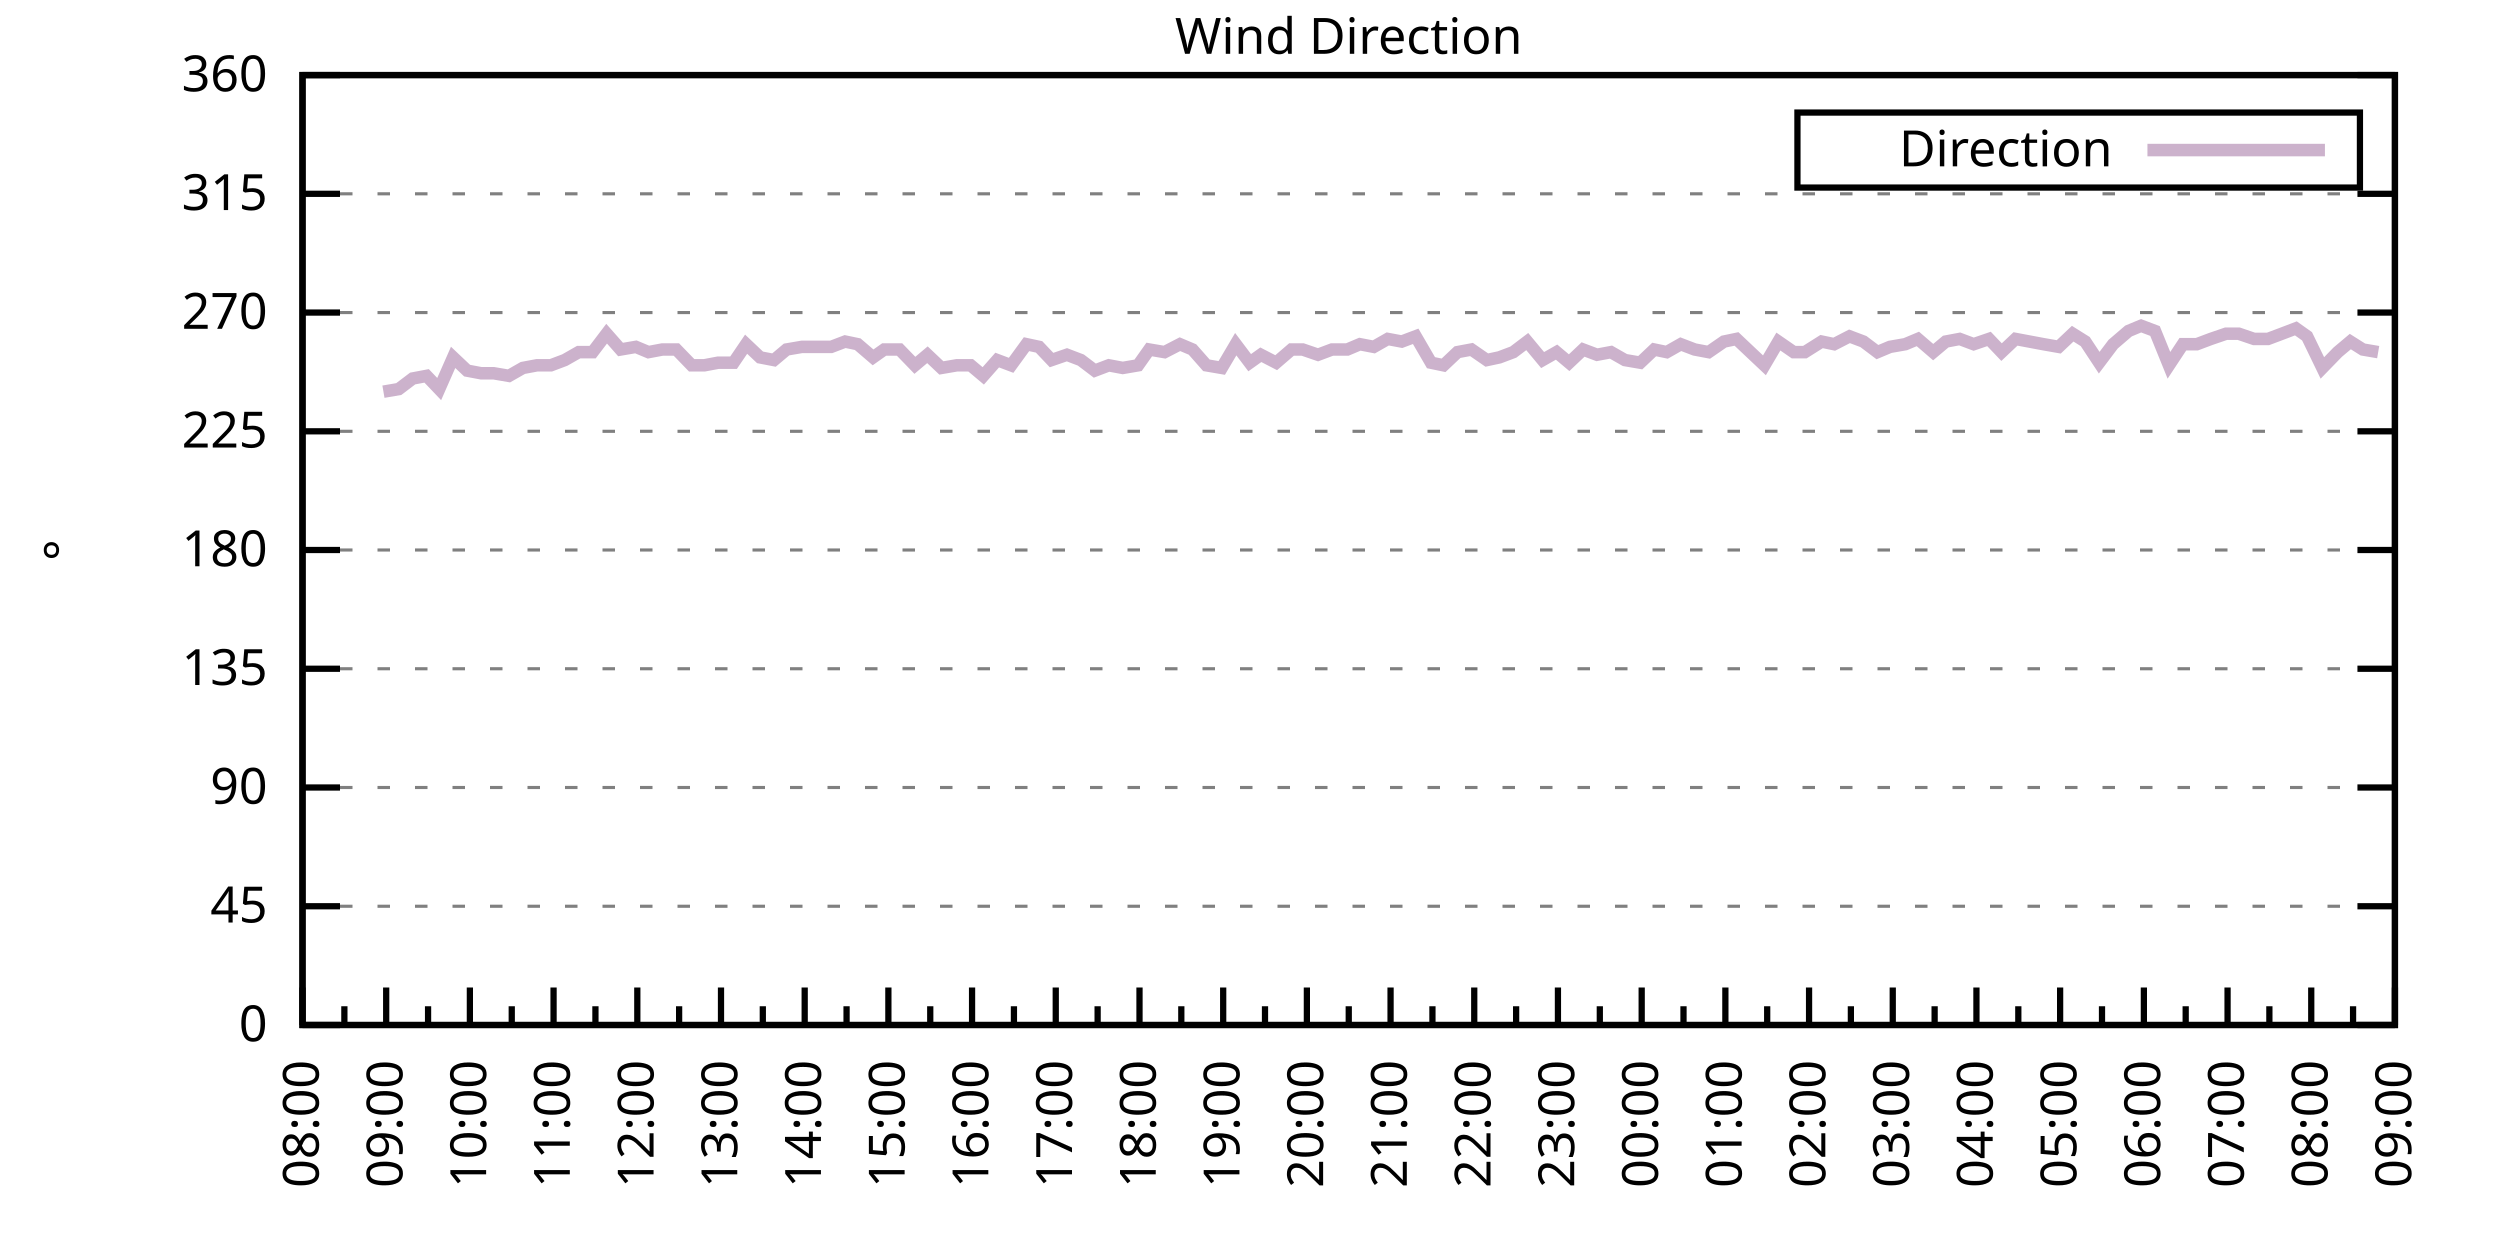
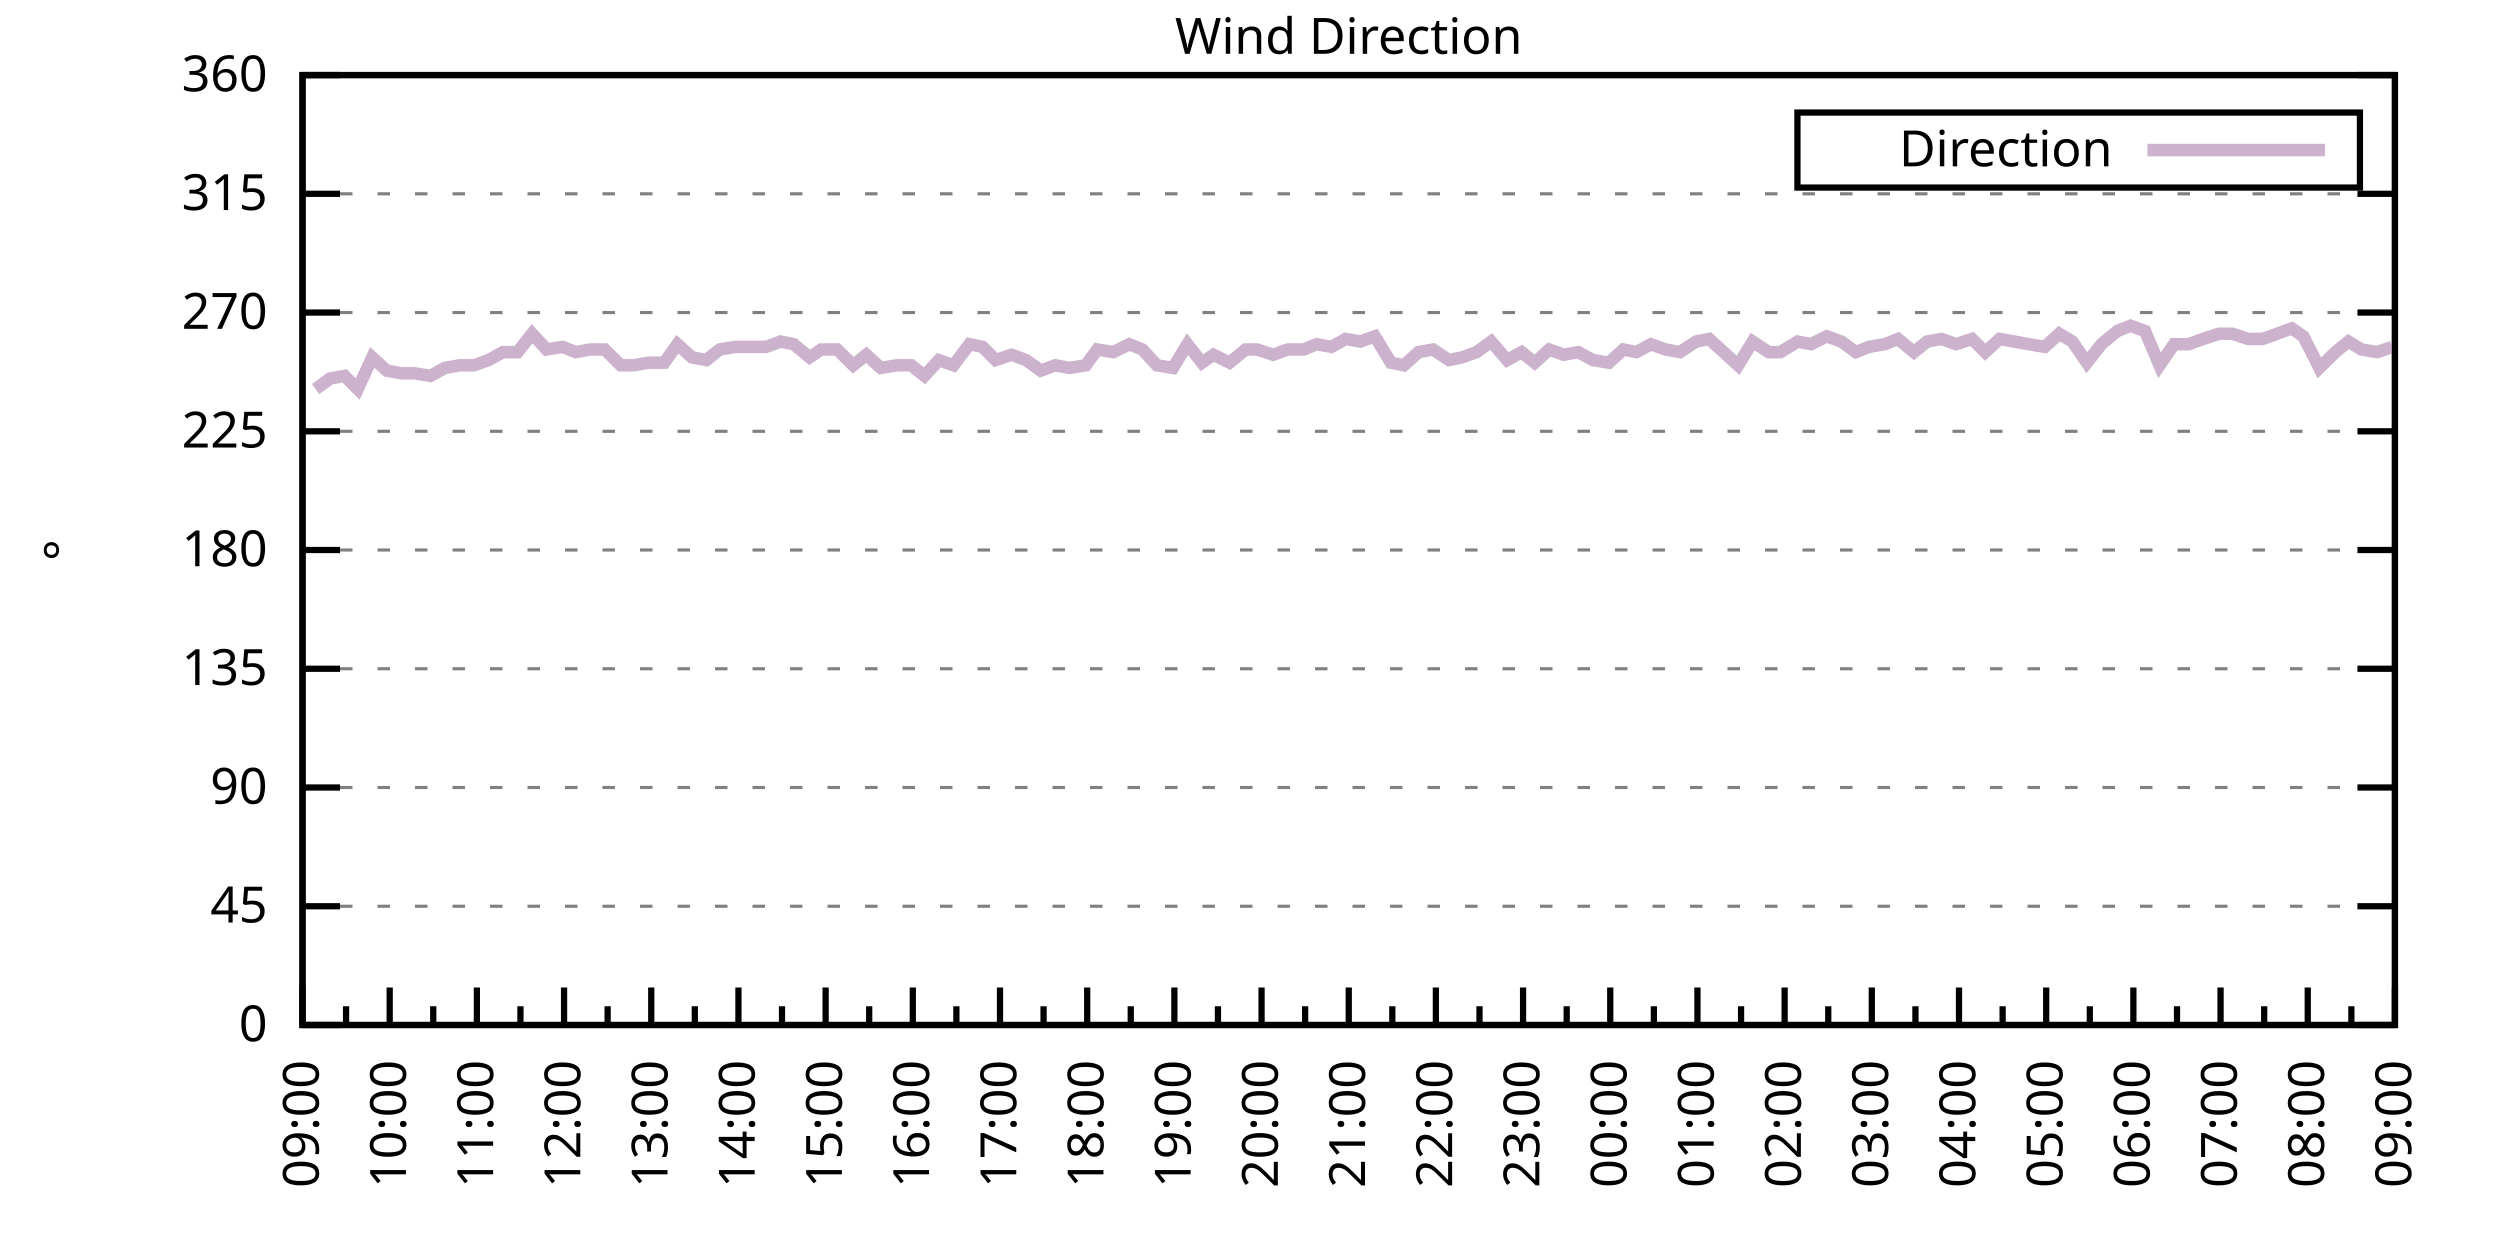
<svg xmlns="http://www.w3.org/2000/svg" xmlns:xlink="http://www.w3.org/1999/xlink" width="400" height="200" viewBox="0 0 400 200">
  <g id="gnuplot_canvas">
    <rect x="0" y="0" width="400" height="200" fill="none" />
    <defs>
      <circle id="gpDot" r="0.5" stroke-width="0.5" stroke="currentColor" />
      <path id="gpPt0" stroke-width="0.333" stroke="currentColor" d="M-1,0 h2 M0,-1 v2" />
      <path id="gpPt1" stroke-width="0.333" stroke="currentColor" d="M-1,-1 L1,1 M1,-1 L-1,1" />
      <path id="gpPt2" stroke-width="0.333" stroke="currentColor" d="M-1,0 L1,0 M0,-1 L0,1 M-1,-1 L1,1 M-1,1 L1,-1" />
      <rect id="gpPt3" stroke-width="0.333" stroke="currentColor" x="-1" y="-1" width="2" height="2" />
      <rect id="gpPt4" stroke-width="0.333" stroke="currentColor" fill="currentColor" x="-1" y="-1" width="2" height="2" />
      <circle id="gpPt5" stroke-width="0.333" stroke="currentColor" cx="0" cy="0" r="1" />
      <use xlink:href="#gpPt5" id="gpPt6" fill="currentColor" stroke="none" />
      <path id="gpPt7" stroke-width="0.333" stroke="currentColor" d="M0,-1.33 L-1.33,0.67 L1.33,0.67 z" />
      <use xlink:href="#gpPt7" id="gpPt8" fill="currentColor" stroke="none" />
      <use xlink:href="#gpPt7" id="gpPt9" stroke="currentColor" transform="rotate(180)" />
      <use xlink:href="#gpPt9" id="gpPt10" fill="currentColor" stroke="none" />
      <use xlink:href="#gpPt3" id="gpPt11" stroke="currentColor" transform="rotate(45)" />
      <use xlink:href="#gpPt11" id="gpPt12" fill="currentColor" stroke="none" />
      <path id="gpPt13" stroke-width="0.333" stroke="currentColor" d="M0,1.330 L1.265,0.411 L0.782,-1.067 L-0.782,-1.076 L-1.265,0.411 z" />
      <use xlink:href="#gpPt13" id="gpPt14" fill="currentColor" stroke="none" />
      <filter id="textbox" filterUnits="objectBoundingBox" x="0" y="0" height="1" width="1">
        <feFlood flood-color="white" flood-opacity="1" result="bgnd" />
        <feComposite in="SourceGraphic" in2="bgnd" operator="atop" />
      </filter>
      <filter id="greybox" filterUnits="objectBoundingBox" x="0" y="0" height="1" width="1">
        <feFlood flood-color="lightgrey" flood-opacity="1" result="grey" />
        <feComposite in="SourceGraphic" in2="grey" operator="atop" />
      </filter>
    </defs>
    <g fill="none" color="white" stroke="currentColor" stroke-width="1.00" stroke-linecap="butt" stroke-linejoin="miter">
</g>
    <g fill="none" color="black" stroke="currentColor" stroke-width="1.00" stroke-linecap="butt" stroke-linejoin="miter">
      <g stroke="none" shape-rendering="crispEdges">
        <polygon fill="rgb(255, 255, 255)" points="48.40,164.00 383.18,164.00 383.18,12.02 48.40,12.02 " />
      </g>
    </g>
    <g fill="none" color="black" stroke="currentColor" stroke-width="1.00" stroke-linecap="butt" stroke-linejoin="miter">
</g>
    <g fill="none" color="black" stroke="black" stroke-width="0.50" stroke-linecap="butt" stroke-linejoin="miter">
</g>
    <g fill="none" color="gray" stroke="currentColor" stroke-width="0.50" stroke-linecap="butt" stroke-linejoin="miter">
      <path stroke="gray" stroke-dasharray="2,4" class="gridline" d="M48.40,164.00 L383.19,164.00  " />
    </g>
    <g fill="none" color="gray" stroke="gray" stroke-width="1.00" stroke-linecap="butt" stroke-linejoin="miter">
</g>
    <g fill="none" color="black" stroke="currentColor" stroke-width="1.00" stroke-linecap="butt" stroke-linejoin="miter">
      <path stroke="black" d="M48.40,164.00 L54.40,164.00 M383.19,164.00 L377.19,164.00  " />
      <g transform="translate(42.80,166.60)" stroke="none" fill="black" font-family="Sans" font-size="8.00" text-anchor="end">
        <text>
          <tspan font-family="Sans"> 0</tspan>
        </text>
      </g>
    </g>
    <g fill="none" color="black" stroke="currentColor" stroke-width="1.00" stroke-linecap="butt" stroke-linejoin="miter">
</g>
    <g fill="none" color="black" stroke="black" stroke-width="0.50" stroke-linecap="butt" stroke-linejoin="miter">
</g>
    <g fill="none" color="gray" stroke="currentColor" stroke-width="0.50" stroke-linecap="butt" stroke-linejoin="miter">
      <path stroke="gray" stroke-dasharray="2,4" class="gridline" d="M48.40,145.00 L383.19,145.00  " />
    </g>
    <g fill="none" color="gray" stroke="gray" stroke-width="1.00" stroke-linecap="butt" stroke-linejoin="miter">
</g>
    <g fill="none" color="black" stroke="currentColor" stroke-width="1.00" stroke-linecap="butt" stroke-linejoin="miter">
      <path stroke="black" d="M48.40,145.00 L54.40,145.00 M383.19,145.00 L377.19,145.00  " />
      <g transform="translate(42.80,147.60)" stroke="none" fill="black" font-family="Sans" font-size="8.00" text-anchor="end">
        <text>
          <tspan font-family="Sans"> 45</tspan>
        </text>
      </g>
    </g>
    <g fill="none" color="black" stroke="currentColor" stroke-width="1.00" stroke-linecap="butt" stroke-linejoin="miter">
</g>
    <g fill="none" color="black" stroke="black" stroke-width="0.50" stroke-linecap="butt" stroke-linejoin="miter">
</g>
    <g fill="none" color="gray" stroke="currentColor" stroke-width="0.50" stroke-linecap="butt" stroke-linejoin="miter">
      <path stroke="gray" stroke-dasharray="2,4" class="gridline" d="M48.40,126.00 L383.19,126.00  " />
    </g>
    <g fill="none" color="gray" stroke="gray" stroke-width="1.00" stroke-linecap="butt" stroke-linejoin="miter">
</g>
    <g fill="none" color="black" stroke="currentColor" stroke-width="1.00" stroke-linecap="butt" stroke-linejoin="miter">
      <path stroke="black" d="M48.40,126.00 L54.40,126.00 M383.19,126.00 L377.19,126.00  " />
      <g transform="translate(42.80,128.60)" stroke="none" fill="black" font-family="Sans" font-size="8.00" text-anchor="end">
        <text>
          <tspan font-family="Sans"> 90</tspan>
        </text>
      </g>
    </g>
    <g fill="none" color="black" stroke="currentColor" stroke-width="1.00" stroke-linecap="butt" stroke-linejoin="miter">
</g>
    <g fill="none" color="black" stroke="black" stroke-width="0.50" stroke-linecap="butt" stroke-linejoin="miter">
</g>
    <g fill="none" color="gray" stroke="currentColor" stroke-width="0.50" stroke-linecap="butt" stroke-linejoin="miter">
      <path stroke="gray" stroke-dasharray="2,4" class="gridline" d="M48.40,107.00 L383.19,107.00  " />
    </g>
    <g fill="none" color="gray" stroke="gray" stroke-width="1.00" stroke-linecap="butt" stroke-linejoin="miter">
</g>
    <g fill="none" color="black" stroke="currentColor" stroke-width="1.00" stroke-linecap="butt" stroke-linejoin="miter">
      <path stroke="black" d="M48.40,107.00 L54.40,107.00 M383.19,107.00 L377.19,107.00  " />
      <g transform="translate(42.80,109.60)" stroke="none" fill="black" font-family="Sans" font-size="8.00" text-anchor="end">
        <text>
          <tspan font-family="Sans"> 135</tspan>
        </text>
      </g>
    </g>
    <g fill="none" color="black" stroke="currentColor" stroke-width="1.00" stroke-linecap="butt" stroke-linejoin="miter">
</g>
    <g fill="none" color="black" stroke="black" stroke-width="0.50" stroke-linecap="butt" stroke-linejoin="miter">
</g>
    <g fill="none" color="gray" stroke="currentColor" stroke-width="0.50" stroke-linecap="butt" stroke-linejoin="miter">
      <path stroke="gray" stroke-dasharray="2,4" class="gridline" d="M48.40,88.00 L383.19,88.00  " />
    </g>
    <g fill="none" color="gray" stroke="gray" stroke-width="1.00" stroke-linecap="butt" stroke-linejoin="miter">
</g>
    <g fill="none" color="black" stroke="currentColor" stroke-width="1.00" stroke-linecap="butt" stroke-linejoin="miter">
      <path stroke="black" d="M48.40,88.00 L54.40,88.00 M383.19,88.00 L377.19,88.00  " />
      <g transform="translate(42.80,90.60)" stroke="none" fill="black" font-family="Sans" font-size="8.00" text-anchor="end">
        <text>
          <tspan font-family="Sans"> 180</tspan>
        </text>
      </g>
    </g>
    <g fill="none" color="black" stroke="currentColor" stroke-width="1.00" stroke-linecap="butt" stroke-linejoin="miter">
</g>
    <g fill="none" color="black" stroke="black" stroke-width="0.50" stroke-linecap="butt" stroke-linejoin="miter">
</g>
    <g fill="none" color="gray" stroke="currentColor" stroke-width="0.50" stroke-linecap="butt" stroke-linejoin="miter">
      <path stroke="gray" stroke-dasharray="2,4" class="gridline" d="M48.40,69.01 L383.19,69.01  " />
    </g>
    <g fill="none" color="gray" stroke="gray" stroke-width="1.00" stroke-linecap="butt" stroke-linejoin="miter">
</g>
    <g fill="none" color="black" stroke="currentColor" stroke-width="1.00" stroke-linecap="butt" stroke-linejoin="miter">
      <path stroke="black" d="M48.40,69.01 L54.40,69.01 M383.19,69.01 L377.19,69.01  " />
      <g transform="translate(42.80,71.61)" stroke="none" fill="black" font-family="Sans" font-size="8.00" text-anchor="end">
        <text>
          <tspan font-family="Sans"> 225</tspan>
        </text>
      </g>
    </g>
    <g fill="none" color="black" stroke="currentColor" stroke-width="1.00" stroke-linecap="butt" stroke-linejoin="miter">
</g>
    <g fill="none" color="black" stroke="black" stroke-width="0.50" stroke-linecap="butt" stroke-linejoin="miter">
</g>
    <g fill="none" color="gray" stroke="currentColor" stroke-width="0.50" stroke-linecap="butt" stroke-linejoin="miter">
      <path stroke="gray" stroke-dasharray="2,4" class="gridline" d="M48.40,50.01 L383.19,50.01  " />
    </g>
    <g fill="none" color="gray" stroke="gray" stroke-width="1.00" stroke-linecap="butt" stroke-linejoin="miter">
</g>
    <g fill="none" color="black" stroke="currentColor" stroke-width="1.00" stroke-linecap="butt" stroke-linejoin="miter">
      <path stroke="black" d="M48.40,50.01 L54.40,50.01 M383.19,50.01 L377.19,50.01  " />
      <g transform="translate(42.80,52.61)" stroke="none" fill="black" font-family="Sans" font-size="8.00" text-anchor="end">
        <text>
          <tspan font-family="Sans"> 270</tspan>
        </text>
      </g>
    </g>
    <g fill="none" color="black" stroke="currentColor" stroke-width="1.00" stroke-linecap="butt" stroke-linejoin="miter">
</g>
    <g fill="none" color="black" stroke="black" stroke-width="0.50" stroke-linecap="butt" stroke-linejoin="miter">
</g>
    <g fill="none" color="gray" stroke="currentColor" stroke-width="0.50" stroke-linecap="butt" stroke-linejoin="miter">
      <path stroke="gray" stroke-dasharray="2,4" class="gridline" d="M48.40,31.01 L383.19,31.01  " />
    </g>
    <g fill="none" color="gray" stroke="gray" stroke-width="1.00" stroke-linecap="butt" stroke-linejoin="miter">
</g>
    <g fill="none" color="black" stroke="currentColor" stroke-width="1.00" stroke-linecap="butt" stroke-linejoin="miter">
      <path stroke="black" d="M48.40,31.01 L54.40,31.01 M383.19,31.01 L377.19,31.01  " />
      <g transform="translate(42.80,33.61)" stroke="none" fill="black" font-family="Sans" font-size="8.00" text-anchor="end">
        <text>
          <tspan font-family="Sans"> 315</tspan>
        </text>
      </g>
    </g>
    <g fill="none" color="black" stroke="currentColor" stroke-width="1.00" stroke-linecap="butt" stroke-linejoin="miter">
</g>
    <g fill="none" color="black" stroke="black" stroke-width="0.50" stroke-linecap="butt" stroke-linejoin="miter">
</g>
    <g fill="none" color="gray" stroke="currentColor" stroke-width="0.50" stroke-linecap="butt" stroke-linejoin="miter">
      <path stroke="gray" stroke-dasharray="2,4" class="gridline" d="M48.40,12.01 L383.19,12.01  " />
    </g>
    <g fill="none" color="gray" stroke="gray" stroke-width="1.00" stroke-linecap="butt" stroke-linejoin="miter">
</g>
    <g fill="none" color="black" stroke="currentColor" stroke-width="1.00" stroke-linecap="butt" stroke-linejoin="miter">
      <path stroke="black" d="M48.40,12.01 L54.40,12.01 M383.19,12.01 L377.19,12.01  " />
      <g transform="translate(42.80,14.61)" stroke="none" fill="black" font-family="Sans" font-size="8.00" text-anchor="end">
        <text>
          <tspan font-family="Sans"> 360</tspan>
        </text>
      </g>
    </g>
    <g fill="none" color="black" stroke="currentColor" stroke-width="1.00" stroke-linecap="butt" stroke-linejoin="miter">
      <path stroke="black" d="M48.40,164.00 L48.40,158.00  " />
      <g transform="translate(51.00,169.60) rotate(270)" stroke="none" fill="black" font-family="Sans" font-size="8.00" text-anchor="end">
        <text>
+           <tspan font-family="Sans">09:00</tspan>
+         </text>
+       </g>
+     </g>
+     <g fill="none" color="black" stroke="currentColor" stroke-width="1.00" stroke-linecap="butt" stroke-linejoin="miter">
+       <path stroke="black" d="M55.37,164.00 L55.37,161.00 M62.35,164.00 L62.35,158.00  " />
+       <g transform="translate(64.95,169.60) rotate(270)" stroke="none" fill="black" font-family="Sans" font-size="8.00" text-anchor="end">
+         <text>
+           <tspan font-family="Sans">10:00</tspan>
+         </text>
+       </g>
+     </g>
+     <g fill="none" color="black" stroke="currentColor" stroke-width="1.00" stroke-linecap="butt" stroke-linejoin="miter">
+       <path stroke="black" d="M69.32,164.00 L69.32,161.00 M76.30,164.00 L76.30,158.00  " />
+       <g transform="translate(78.90,169.60) rotate(270)" stroke="none" fill="black" font-family="Sans" font-size="8.00" text-anchor="end">
+         <text>
+           <tspan font-family="Sans">11:00</tspan>
+         </text>
+       </g>
+     </g>
+     <g fill="none" color="black" stroke="currentColor" stroke-width="1.00" stroke-linecap="butt" stroke-linejoin="miter">
+       <path stroke="black" d="M83.27,164.00 L83.27,161.00 M90.25,164.00 L90.25,158.00  " />
+       <g transform="translate(92.85,169.60) rotate(270)" stroke="none" fill="black" font-family="Sans" font-size="8.00" text-anchor="end">
+         <text>
+           <tspan font-family="Sans">12:00</tspan>
+         </text>
+       </g>
+     </g>
+     <g fill="none" color="black" stroke="currentColor" stroke-width="1.00" stroke-linecap="butt" stroke-linejoin="miter">
+       <path stroke="black" d="M97.22,164.00 L97.22,161.00 M104.20,164.00 L104.20,158.00  " />
+       <g transform="translate(106.80,169.60) rotate(270)" stroke="none" fill="black" font-family="Sans" font-size="8.00" text-anchor="end">
+         <text>
+           <tspan font-family="Sans">13:00</tspan>
+         </text>
+       </g>
+     </g>
+     <g fill="none" color="black" stroke="currentColor" stroke-width="1.00" stroke-linecap="butt" stroke-linejoin="miter">
+       <path stroke="black" d="M111.17,164.00 L111.17,161.00 M118.15,164.00 L118.15,158.00  " />
+       <g transform="translate(120.75,169.60) rotate(270)" stroke="none" fill="black" font-family="Sans" font-size="8.00" text-anchor="end">
+         <text>
+           <tspan font-family="Sans">14:00</tspan>
+         </text>
+       </g>
+     </g>
+     <g fill="none" color="black" stroke="currentColor" stroke-width="1.00" stroke-linecap="butt" stroke-linejoin="miter">
+       <path stroke="black" d="M125.12,164.00 L125.12,161.00 M132.10,164.00 L132.10,158.00  " />
+       <g transform="translate(134.70,169.60) rotate(270)" stroke="none" fill="black" font-family="Sans" font-size="8.00" text-anchor="end">
+         <text>
+           <tspan font-family="Sans">15:00</tspan>
+         </text>
+       </g>
+     </g>
+     <g fill="none" color="black" stroke="currentColor" stroke-width="1.00" stroke-linecap="butt" stroke-linejoin="miter">
+       <path stroke="black" d="M139.07,164.00 L139.07,161.00 M146.05,164.00 L146.05,158.00  " />
+       <g transform="translate(148.65,169.60) rotate(270)" stroke="none" fill="black" font-family="Sans" font-size="8.00" text-anchor="end">
+         <text>
+           <tspan font-family="Sans">16:00</tspan>
+         </text>
+       </g>
+     </g>
+     <g fill="none" color="black" stroke="currentColor" stroke-width="1.00" stroke-linecap="butt" stroke-linejoin="miter">
+       <path stroke="black" d="M153.02,164.00 L153.02,161.00 M160.00,164.00 L160.00,158.00  " />
+       <g transform="translate(162.60,169.60) rotate(270)" stroke="none" fill="black" font-family="Sans" font-size="8.00" text-anchor="end">
+         <text>
+           <tspan font-family="Sans">17:00</tspan>
+         </text>
+       </g>
+     </g>
+     <g fill="none" color="black" stroke="currentColor" stroke-width="1.00" stroke-linecap="butt" stroke-linejoin="miter">
+       <path stroke="black" d="M166.97,164.00 L166.97,161.00 M173.95,164.00 L173.95,158.00  " />
+       <g transform="translate(176.55,169.60) rotate(270)" stroke="none" fill="black" font-family="Sans" font-size="8.00" text-anchor="end">
+         <text>
+           <tspan font-family="Sans">18:00</tspan>
+         </text>
+       </g>
+     </g>
+     <g fill="none" color="black" stroke="currentColor" stroke-width="1.00" stroke-linecap="butt" stroke-linejoin="miter">
+       <path stroke="black" d="M180.92,164.00 L180.92,161.00 M187.90,164.00 L187.90,158.00  " />
+       <g transform="translate(190.50,169.60) rotate(270)" stroke="none" fill="black" font-family="Sans" font-size="8.00" text-anchor="end">
+         <text>
+           <tspan font-family="Sans">19:00</tspan>
+         </text>
+       </g>
+     </g>
+     <g fill="none" color="black" stroke="currentColor" stroke-width="1.00" stroke-linecap="butt" stroke-linejoin="miter">
+       <path stroke="black" d="M194.87,164.00 L194.87,161.00 M201.85,164.00 L201.85,158.00  " />
+       <g transform="translate(204.45,169.60) rotate(270)" stroke="none" fill="black" font-family="Sans" font-size="8.00" text-anchor="end">
+         <text>
+           <tspan font-family="Sans">20:00</tspan>
+         </text>
+       </g>
+     </g>
+     <g fill="none" color="black" stroke="currentColor" stroke-width="1.00" stroke-linecap="butt" stroke-linejoin="miter">
+       <path stroke="black" d="M208.82,164.00 L208.82,161.00 M215.80,164.00 L215.80,158.00  " />
+       <g transform="translate(218.40,169.60) rotate(270)" stroke="none" fill="black" font-family="Sans" font-size="8.00" text-anchor="end">
+         <text>
+           <tspan font-family="Sans">21:00</tspan>
+         </text>
+       </g>
+     </g>
+     <g fill="none" color="black" stroke="currentColor" stroke-width="1.00" stroke-linecap="butt" stroke-linejoin="miter">
+       <path stroke="black" d="M222.77,164.00 L222.77,161.00 M229.74,164.00 L229.74,158.00  " />
+       <g transform="translate(232.34,169.60) rotate(270)" stroke="none" fill="black" font-family="Sans" font-size="8.00" text-anchor="end">
+         <text>
+           <tspan font-family="Sans">22:00</tspan>
+         </text>
+       </g>
+     </g>
+     <g fill="none" color="black" stroke="currentColor" stroke-width="1.00" stroke-linecap="butt" stroke-linejoin="miter">
+       <path stroke="black" d="M236.72,164.00 L236.72,161.00 M243.69,164.00 L243.69,158.00  " />
+       <g transform="translate(246.29,169.60) rotate(270)" stroke="none" fill="black" font-family="Sans" font-size="8.00" text-anchor="end">
+         <text>
+           <tspan font-family="Sans">23:00</tspan>
+         </text>
+       </g>
+     </g>
+     <g fill="none" color="black" stroke="currentColor" stroke-width="1.00" stroke-linecap="butt" stroke-linejoin="miter">
+       <path stroke="black" d="M250.67,164.00 L250.67,161.00 M257.64,164.00 L257.64,158.00  " />
+       <g transform="translate(260.24,169.60) rotate(270)" stroke="none" fill="black" font-family="Sans" font-size="8.00" text-anchor="end">
+         <text>
+           <tspan font-family="Sans">00:00</tspan>
+         </text>
+       </g>
+     </g>
+     <g fill="none" color="black" stroke="currentColor" stroke-width="1.00" stroke-linecap="butt" stroke-linejoin="miter">
+       <path stroke="black" d="M264.62,164.00 L264.62,161.00 M271.59,164.00 L271.59,158.00  " />
+       <g transform="translate(274.19,169.60) rotate(270)" stroke="none" fill="black" font-family="Sans" font-size="8.00" text-anchor="end">
+         <text>
+           <tspan font-family="Sans">01:00</tspan>
+         </text>
+       </g>
+     </g>
+     <g fill="none" color="black" stroke="currentColor" stroke-width="1.00" stroke-linecap="butt" stroke-linejoin="miter">
+       <path stroke="black" d="M278.57,164.00 L278.57,161.00 M285.54,164.00 L285.54,158.00  " />
+       <g transform="translate(288.14,169.60) rotate(270)" stroke="none" fill="black" font-family="Sans" font-size="8.00" text-anchor="end">
+         <text>
+           <tspan font-family="Sans">02:00</tspan>
+         </text>
+       </g>
+     </g>
+     <g fill="none" color="black" stroke="currentColor" stroke-width="1.00" stroke-linecap="butt" stroke-linejoin="miter">
+       <path stroke="black" d="M292.52,164.00 L292.52,161.00 M299.49,164.00 L299.49,158.00  " />
+       <g transform="translate(302.09,169.60) rotate(270)" stroke="none" fill="black" font-family="Sans" font-size="8.00" text-anchor="end">
+         <text>
+           <tspan font-family="Sans">03:00</tspan>
+         </text>
+       </g>
+     </g>
+     <g fill="none" color="black" stroke="currentColor" stroke-width="1.00" stroke-linecap="butt" stroke-linejoin="miter">
+       <path stroke="black" d="M306.47,164.00 L306.47,161.00 M313.44,164.00 L313.44,158.00  " />
+       <g transform="translate(316.04,169.60) rotate(270)" stroke="none" fill="black" font-family="Sans" font-size="8.00" text-anchor="end">
+         <text>
+           <tspan font-family="Sans">04:00</tspan>
+         </text>
+       </g>
+     </g>
+     <g fill="none" color="black" stroke="currentColor" stroke-width="1.00" stroke-linecap="butt" stroke-linejoin="miter">
+       <path stroke="black" d="M320.42,164.00 L320.42,161.00 M327.39,164.00 L327.39,158.00  " />
+       <g transform="translate(329.99,169.60) rotate(270)" stroke="none" fill="black" font-family="Sans" font-size="8.00" text-anchor="end">
+         <text>
+           <tspan font-family="Sans">05:00</tspan>
+         </text>
+       </g>
+     </g>
+     <g fill="none" color="black" stroke="currentColor" stroke-width="1.00" stroke-linecap="butt" stroke-linejoin="miter">
+       <path stroke="black" d="M334.37,164.00 L334.37,161.00 M341.34,164.00 L341.34,158.00  " />
+       <g transform="translate(343.94,169.60) rotate(270)" stroke="none" fill="black" font-family="Sans" font-size="8.00" text-anchor="end">
+         <text>
+           <tspan font-family="Sans">06:00</tspan>
+         </text>
+       </g>
+     </g>
+     <g fill="none" color="black" stroke="currentColor" stroke-width="1.00" stroke-linecap="butt" stroke-linejoin="miter">
+       <path stroke="black" d="M348.32,164.00 L348.32,161.00 M355.29,164.00 L355.29,158.00  " />
+       <g transform="translate(357.89,169.60) rotate(270)" stroke="none" fill="black" font-family="Sans" font-size="8.00" text-anchor="end">
+         <text>
+           <tspan font-family="Sans">07:00</tspan>
+         </text>
+       </g>
+     </g>
+     <g fill="none" color="black" stroke="currentColor" stroke-width="1.00" stroke-linecap="butt" stroke-linejoin="miter">
+       <path stroke="black" d="M362.27,164.00 L362.27,161.00 M369.24,164.00 L369.24,158.00  " />
+       <g transform="translate(371.84,169.60) rotate(270)" stroke="none" fill="black" font-family="Sans" font-size="8.00" text-anchor="end">
+         <text>
          <tspan font-family="Sans">08:00</tspan>
        </text>
      </g>
    </g>
    <g fill="none" color="black" stroke="currentColor" stroke-width="1.00" stroke-linecap="butt" stroke-linejoin="miter">
-       <path stroke="black" d="M55.10,164.00 L55.10,161.00 M61.79,164.00 L61.79,158.00  " />
-       <g transform="translate(64.39,169.60) rotate(270)" stroke="none" fill="black" font-family="Sans" font-size="8.00" text-anchor="end">
-         <text>
-           <tspan font-family="Sans">09:00</tspan>
-         </text>
-       </g>
-     </g>
-     <g fill="none" color="black" stroke="currentColor" stroke-width="1.00" stroke-linecap="butt" stroke-linejoin="miter">
-       <path stroke="black" d="M68.49,164.00 L68.49,161.00 M75.18,164.00 L75.18,158.00  " />
-       <g transform="translate(77.78,169.60) rotate(270)" stroke="none" fill="black" font-family="Sans" font-size="8.00" text-anchor="end">
-         <text>
-           <tspan font-family="Sans">10:00</tspan>
-         </text>
-       </g>
-     </g>
-     <g fill="none" color="black" stroke="currentColor" stroke-width="1.00" stroke-linecap="butt" stroke-linejoin="miter">
-       <path stroke="black" d="M81.88,164.00 L81.88,161.00 M88.57,164.00 L88.57,158.00  " />
-       <g transform="translate(91.17,169.60) rotate(270)" stroke="none" fill="black" font-family="Sans" font-size="8.00" text-anchor="end">
-         <text>
-           <tspan font-family="Sans">11:00</tspan>
-         </text>
-       </g>
-     </g>
-     <g fill="none" color="black" stroke="currentColor" stroke-width="1.00" stroke-linecap="butt" stroke-linejoin="miter">
-       <path stroke="black" d="M95.27,164.00 L95.27,161.00 M101.97,164.00 L101.97,158.00  " />
-       <g transform="translate(104.57,169.60) rotate(270)" stroke="none" fill="black" font-family="Sans" font-size="8.00" text-anchor="end">
-         <text>
-           <tspan font-family="Sans">12:00</tspan>
-         </text>
-       </g>
-     </g>
-     <g fill="none" color="black" stroke="currentColor" stroke-width="1.00" stroke-linecap="butt" stroke-linejoin="miter">
-       <path stroke="black" d="M108.66,164.00 L108.66,161.00 M115.36,164.00 L115.36,158.00  " />
-       <g transform="translate(117.96,169.60) rotate(270)" stroke="none" fill="black" font-family="Sans" font-size="8.00" text-anchor="end">
-         <text>
-           <tspan font-family="Sans">13:00</tspan>
-         </text>
-       </g>
-     </g>
-     <g fill="none" color="black" stroke="currentColor" stroke-width="1.00" stroke-linecap="butt" stroke-linejoin="miter">
-       <path stroke="black" d="M122.05,164.00 L122.05,161.00 M128.75,164.00 L128.75,158.00  " />
-       <g transform="translate(131.35,169.60) rotate(270)" stroke="none" fill="black" font-family="Sans" font-size="8.00" text-anchor="end">
-         <text>
-           <tspan font-family="Sans">14:00</tspan>
-         </text>
-       </g>
-     </g>
-     <g fill="none" color="black" stroke="currentColor" stroke-width="1.00" stroke-linecap="butt" stroke-linejoin="miter">
-       <path stroke="black" d="M135.45,164.00 L135.45,161.00 M142.14,164.00 L142.14,158.00  " />
-       <g transform="translate(144.74,169.60) rotate(270)" stroke="none" fill="black" font-family="Sans" font-size="8.00" text-anchor="end">
-         <text>
-           <tspan font-family="Sans">15:00</tspan>
-         </text>
-       </g>
-     </g>
-     <g fill="none" color="black" stroke="currentColor" stroke-width="1.00" stroke-linecap="butt" stroke-linejoin="miter">
-       <path stroke="black" d="M148.84,164.00 L148.84,161.00 M155.53,164.00 L155.53,158.00  " />
-       <g transform="translate(158.13,169.60) rotate(270)" stroke="none" fill="black" font-family="Sans" font-size="8.00" text-anchor="end">
-         <text>
-           <tspan font-family="Sans">16:00</tspan>
-         </text>
-       </g>
-     </g>
-     <g fill="none" color="black" stroke="currentColor" stroke-width="1.00" stroke-linecap="butt" stroke-linejoin="miter">
-       <path stroke="black" d="M162.23,164.00 L162.23,161.00 M168.92,164.00 L168.92,158.00  " />
-       <g transform="translate(171.52,169.60) rotate(270)" stroke="none" fill="black" font-family="Sans" font-size="8.00" text-anchor="end">
-         <text>
-           <tspan font-family="Sans">17:00</tspan>
-         </text>
-       </g>
-     </g>
-     <g fill="none" color="black" stroke="currentColor" stroke-width="1.00" stroke-linecap="butt" stroke-linejoin="miter">
-       <path stroke="black" d="M175.62,164.00 L175.62,161.00 M182.32,164.00 L182.32,158.00  " />
-       <g transform="translate(184.92,169.60) rotate(270)" stroke="none" fill="black" font-family="Sans" font-size="8.00" text-anchor="end">
-         <text>
-           <tspan font-family="Sans">18:00</tspan>
-         </text>
-       </g>
-     </g>
-     <g fill="none" color="black" stroke="currentColor" stroke-width="1.00" stroke-linecap="butt" stroke-linejoin="miter">
-       <path stroke="black" d="M189.01,164.00 L189.01,161.00 M195.71,164.00 L195.71,158.00  " />
-       <g transform="translate(198.31,169.60) rotate(270)" stroke="none" fill="black" font-family="Sans" font-size="8.00" text-anchor="end">
-         <text>
-           <tspan font-family="Sans">19:00</tspan>
-         </text>
-       </g>
-     </g>
-     <g fill="none" color="black" stroke="currentColor" stroke-width="1.00" stroke-linecap="butt" stroke-linejoin="miter">
-       <path stroke="black" d="M202.40,164.00 L202.40,161.00 M209.10,164.00 L209.10,158.00  " />
-       <g transform="translate(211.70,169.60) rotate(270)" stroke="none" fill="black" font-family="Sans" font-size="8.00" text-anchor="end">
-         <text>
-           <tspan font-family="Sans">20:00</tspan>
-         </text>
-       </g>
-     </g>
-     <g fill="none" color="black" stroke="currentColor" stroke-width="1.00" stroke-linecap="butt" stroke-linejoin="miter">
-       <path stroke="black" d="M215.80,164.00 L215.80,161.00 M222.49,164.00 L222.49,158.00  " />
-       <g transform="translate(225.09,169.60) rotate(270)" stroke="none" fill="black" font-family="Sans" font-size="8.00" text-anchor="end">
-         <text>
-           <tspan font-family="Sans">21:00</tspan>
-         </text>
-       </g>
-     </g>
-     <g fill="none" color="black" stroke="currentColor" stroke-width="1.00" stroke-linecap="butt" stroke-linejoin="miter">
-       <path stroke="black" d="M229.19,164.00 L229.19,161.00 M235.88,164.00 L235.88,158.00  " />
-       <g transform="translate(238.48,169.60) rotate(270)" stroke="none" fill="black" font-family="Sans" font-size="8.00" text-anchor="end">
-         <text>
-           <tspan font-family="Sans">22:00</tspan>
-         </text>
-       </g>
-     </g>
-     <g fill="none" color="black" stroke="currentColor" stroke-width="1.00" stroke-linecap="butt" stroke-linejoin="miter">
-       <path stroke="black" d="M242.58,164.00 L242.58,161.00 M249.27,164.00 L249.27,158.00  " />
-       <g transform="translate(251.87,169.60) rotate(270)" stroke="none" fill="black" font-family="Sans" font-size="8.00" text-anchor="end">
-         <text>
-           <tspan font-family="Sans">23:00</tspan>
-         </text>
-       </g>
-     </g>
-     <g fill="none" color="black" stroke="currentColor" stroke-width="1.00" stroke-linecap="butt" stroke-linejoin="miter">
-       <path stroke="black" d="M255.97,164.00 L255.97,161.00 M262.67,164.00 L262.67,158.00  " />
-       <g transform="translate(265.27,169.60) rotate(270)" stroke="none" fill="black" font-family="Sans" font-size="8.00" text-anchor="end">
-         <text>
-           <tspan font-family="Sans">00:00</tspan>
-         </text>
-       </g>
-     </g>
-     <g fill="none" color="black" stroke="currentColor" stroke-width="1.00" stroke-linecap="butt" stroke-linejoin="miter">
-       <path stroke="black" d="M269.36,164.00 L269.36,161.00 M276.06,164.00 L276.06,158.00  " />
-       <g transform="translate(278.66,169.60) rotate(270)" stroke="none" fill="black" font-family="Sans" font-size="8.00" text-anchor="end">
-         <text>
-           <tspan font-family="Sans">01:00</tspan>
-         </text>
-       </g>
-     </g>
-     <g fill="none" color="black" stroke="currentColor" stroke-width="1.00" stroke-linecap="butt" stroke-linejoin="miter">
-       <path stroke="black" d="M282.75,164.00 L282.75,161.00 M289.45,164.00 L289.45,158.00  " />
-       <g transform="translate(292.05,169.60) rotate(270)" stroke="none" fill="black" font-family="Sans" font-size="8.00" text-anchor="end">
-         <text>
-           <tspan font-family="Sans">02:00</tspan>
-         </text>
-       </g>
-     </g>
-     <g fill="none" color="black" stroke="currentColor" stroke-width="1.00" stroke-linecap="butt" stroke-linejoin="miter">
-       <path stroke="black" d="M296.14,164.00 L296.14,161.00 M302.84,164.00 L302.84,158.00  " />
-       <g transform="translate(305.44,169.60) rotate(270)" stroke="none" fill="black" font-family="Sans" font-size="8.00" text-anchor="end">
-         <text>
-           <tspan font-family="Sans">03:00</tspan>
-         </text>
-       </g>
-     </g>
-     <g fill="none" color="black" stroke="currentColor" stroke-width="1.00" stroke-linecap="butt" stroke-linejoin="miter">
-       <path stroke="black" d="M309.54,164.00 L309.54,161.00 M316.23,164.00 L316.23,158.00  " />
-       <g transform="translate(318.83,169.60) rotate(270)" stroke="none" fill="black" font-family="Sans" font-size="8.00" text-anchor="end">
-         <text>
-           <tspan font-family="Sans">04:00</tspan>
-         </text>
-       </g>
-     </g>
-     <g fill="none" color="black" stroke="currentColor" stroke-width="1.00" stroke-linecap="butt" stroke-linejoin="miter">
-       <path stroke="black" d="M322.93,164.00 L322.93,161.00 M329.62,164.00 L329.62,158.00  " />
-       <g transform="translate(332.22,169.60) rotate(270)" stroke="none" fill="black" font-family="Sans" font-size="8.00" text-anchor="end">
-         <text>
-           <tspan font-family="Sans">05:00</tspan>
-         </text>
-       </g>
-     </g>
-     <g fill="none" color="black" stroke="currentColor" stroke-width="1.00" stroke-linecap="butt" stroke-linejoin="miter">
-       <path stroke="black" d="M336.32,164.00 L336.32,161.00 M343.02,164.00 L343.02,158.00  " />
-       <g transform="translate(345.62,169.60) rotate(270)" stroke="none" fill="black" font-family="Sans" font-size="8.00" text-anchor="end">
-         <text>
-           <tspan font-family="Sans">06:00</tspan>
-         </text>
-       </g>
-     </g>
-     <g fill="none" color="black" stroke="currentColor" stroke-width="1.00" stroke-linecap="butt" stroke-linejoin="miter">
-       <path stroke="black" d="M349.71,164.00 L349.71,161.00 M356.41,164.00 L356.41,158.00  " />
-       <g transform="translate(359.01,169.60) rotate(270)" stroke="none" fill="black" font-family="Sans" font-size="8.00" text-anchor="end">
-         <text>
-           <tspan font-family="Sans">07:00</tspan>
-         </text>
-       </g>
-     </g>
-     <g fill="none" color="black" stroke="currentColor" stroke-width="1.00" stroke-linecap="butt" stroke-linejoin="miter">
-       <path stroke="black" d="M363.10,164.00 L363.10,161.00 M369.80,164.00 L369.80,158.00  " />
-       <g transform="translate(372.40,169.60) rotate(270)" stroke="none" fill="black" font-family="Sans" font-size="8.00" text-anchor="end">
-         <text>
-           <tspan font-family="Sans">08:00</tspan>
-         </text>
-       </g>
-     </g>
-     <g fill="none" color="black" stroke="currentColor" stroke-width="1.00" stroke-linecap="butt" stroke-linejoin="miter">
-       <path stroke="black" d="M376.49,164.00 L376.49,161.00 M383.19,164.00 L383.19,158.00  " />
+       <path stroke="black" d="M376.22,164.00 L376.22,161.00 M383.19,164.00 L383.19,158.00  " />
      <g transform="translate(385.79,169.60) rotate(270)" stroke="none" fill="black" font-family="Sans" font-size="8.00" text-anchor="end">
        <text>
          <tspan font-family="Sans">09:00</tspan>
        </text>
      </g>
    </g>
    <g fill="none" color="black" stroke="currentColor" stroke-width="1.00" stroke-linecap="butt" stroke-linejoin="miter">
</g>
    <g fill="none" color="black" stroke="currentColor" stroke-width="1.00" stroke-linecap="butt" stroke-linejoin="miter">
      <path stroke="black" d="M48.40,12.01 L48.40,164.00 L383.19,164.00 L383.19,12.01 L48.40,12.01 Z  " />
    </g>
    <g fill="none" color="black" stroke="currentColor" stroke-width="1.00" stroke-linecap="butt" stroke-linejoin="miter">
      <g transform="translate(12.80,88.01) rotate(270)" stroke="none" fill="black" font-family="Sans" font-size="8.00" text-anchor="middle">
        <text>
          <tspan font-family="Sans">°</tspan>
        </text>
      </g>
    </g>
    <g fill="none" color="black" stroke="currentColor" stroke-width="1.00" stroke-linecap="butt" stroke-linejoin="miter">
</g>
    <g fill="none" color="black" stroke="currentColor" stroke-width="1.00" stroke-linecap="butt" stroke-linejoin="miter">
      <path stroke="black" d="M287.59,30.01 L287.59,18.01 L377.59,18.01 L377.59,30.01 L287.59,30.01 Z  " />
    </g>
    <g id="Wind_direction_plot_1">
      <g fill="none" color="white" stroke="black" stroke-width="2.00" stroke-linecap="butt" stroke-linejoin="miter">
</g>
      <g fill="none" color="black" stroke="currentColor" stroke-width="2.00" stroke-linecap="butt" stroke-linejoin="miter">
        <g transform="translate(337.99,26.61)" stroke="none" fill="black" font-family="Sans" font-size="8.00" text-anchor="end">
          <text>
            <tspan font-family="Sans">Direction</tspan>
          </text>
        </g>
      </g>
      <g fill="none" color="black" stroke="currentColor" stroke-width="2.00" stroke-linecap="butt" stroke-linejoin="miter">
-         <path stroke="rgb(204, 178, 204)" d="M343.59,24.01 L371.99,24.01 M61.35,62.67 L63.80,62.25 L66.03,60.56 L68.26,60.14 L70.27,62.25 L72.50,57.18   L74.74,59.30 L76.97,59.72 L78.98,59.72 L81.43,60.14 L83.66,58.87 L85.90,58.45 L88.13,58.45 L90.36,57.61   L92.59,56.34 L94.82,56.34 L97.06,53.39 L99.29,55.92 L101.74,55.50 L103.75,56.34 L105.98,55.92 L108.22,55.92   L110.67,58.45 L112.68,58.45 L114.91,58.03 L117.37,58.03 L119.38,55.07 L121.61,57.18 L123.84,57.61 L125.85,55.92   L128.30,55.50 L130.31,55.50 L132.99,55.50 L135.22,54.65 L137.23,55.07 L139.69,57.18 L141.47,55.92 L143.93,55.92   L146.38,58.45 L148.39,56.76 L150.62,58.87 L153.08,58.45 L155.31,58.45 L157.32,60.14 L159.55,57.61 L161.78,58.45   L164.24,55.07 L166.25,55.50 L168.25,57.61 L170.71,56.76 L172.94,57.61 L175.17,59.30 L177.41,58.45 L179.64,58.87   L182.09,58.45 L183.88,55.92 L186.33,56.34 L188.79,55.07 L190.80,55.92 L193.03,58.45 L195.48,58.87 L197.72,55.07   L199.95,58.03 L201.73,56.76 L204.19,58.03 L206.64,55.92 L208.43,55.92 L210.88,56.76 L213.12,55.92 L215.57,55.92   L217.58,55.07 L219.81,55.50 L222.04,54.23 L224.28,54.65 L226.51,53.81 L228.96,58.03 L230.97,58.45 L233.20,56.34   L235.44,55.92 L237.89,57.61 L239.90,57.18 L242.13,56.34 L244.36,54.65 L246.82,57.61 L249.05,56.34 L251.06,58.03   L253.29,55.92 L255.52,56.76 L257.76,56.34 L259.99,57.61 L262.44,58.03 L264.67,55.92 L266.68,56.34 L268.92,55.07   L271.15,55.92 L273.38,56.34 L275.83,54.65 L277.84,54.23 L280.07,56.34 L282.31,58.45 L284.54,54.65 L286.99,56.34   L288.78,56.34 L291.46,54.65 L293.47,55.07 L295.92,53.81 L298.15,54.65 L300.39,56.34 L302.39,55.50 L304.85,55.07   L306.86,54.23 L309.31,56.34 L311.32,54.65 L313.55,54.23 L315.79,55.07 L318.24,54.23 L320.25,56.34 L322.48,54.23   L324.71,54.65 L326.95,55.07 L329.40,55.50 L331.63,53.39 L333.64,54.65 L335.87,58.03 L338.10,55.07 L340.56,52.96   L342.57,52.12 L344.80,52.96 L347.03,58.45 L349.26,55.07 L351.50,55.07 L353.73,54.23 L356.18,53.39 L358.19,53.39   L360.65,54.23 L362.88,54.23 L365.11,53.39 L367.34,52.54 L369.13,53.81 L371.58,58.87 L374.04,56.34 L376.05,54.65   L378.06,55.92 L380.51,56.34  " />
+         <path stroke="rgb(204, 178, 204)" d="M343.59,24.01 L371.99,24.01 M50.49,62.25 L52.82,60.56 L55.14,60.14 L57.23,62.25 L59.56,57.18 L61.88,59.30   L64.21,59.72 L66.30,59.72 L68.86,60.14 L71.18,58.87 L73.51,58.45 L75.83,58.45 L78.16,57.61 L80.48,56.34   L82.81,56.34 L85.13,53.39 L87.46,55.92 L90.02,55.50 L92.11,56.34 L94.43,55.92 L96.76,55.92 L99.32,58.45   L101.41,58.45 L103.73,58.03 L106.29,58.03 L108.38,55.07 L110.71,57.18 L113.03,57.61 L115.13,55.92 L117.68,55.50   L119.78,55.50 L122.57,55.50 L124.89,54.65 L126.98,55.07 L129.54,57.18 L131.40,55.92 L133.96,55.92 L136.51,58.45   L138.61,56.76 L140.93,58.87 L143.49,58.45 L145.81,58.45 L147.91,60.14 L150.23,57.61 L152.56,58.45 L155.11,55.07   L157.21,55.50 L159.30,57.61 L161.86,56.76 L164.18,57.61 L166.51,59.30 L168.83,58.45 L171.16,58.87 L173.71,58.45   L175.57,55.92 L178.13,56.34 L180.69,55.07 L182.78,55.92 L185.11,58.45 L187.66,58.87 L189.99,55.07 L192.31,58.03   L194.17,56.76 L196.73,58.03 L199.29,55.92 L201.15,55.92 L203.71,56.76 L206.03,55.92 L208.59,55.92 L210.68,55.07   L213.01,55.50 L215.33,54.23 L217.65,54.65 L219.98,53.81 L222.54,58.03 L224.63,58.45 L226.95,56.34 L229.28,55.92   L231.84,57.61 L233.93,57.18 L236.25,56.34 L238.58,54.65 L241.14,57.61 L243.46,56.34 L245.55,58.03 L247.88,55.92   L250.20,56.76 L252.53,56.34 L254.85,57.61 L257.41,58.03 L259.74,55.92 L261.83,56.34 L264.15,55.07 L266.48,55.92   L268.80,56.34 L271.36,54.65 L273.45,54.23 L275.78,56.34 L278.10,58.45 L280.43,54.65 L282.99,56.34 L284.85,56.34   L287.64,54.65 L289.73,55.07 L292.29,53.81 L294.61,54.65 L296.94,56.34 L299.03,55.50 L301.58,55.07 L303.68,54.23   L306.23,56.34 L308.33,54.65 L310.65,54.23 L312.98,55.07 L315.53,54.23 L317.63,56.34 L319.95,54.23 L322.28,54.65   L324.60,55.07 L327.16,55.50 L329.48,53.39 L331.58,54.65 L333.90,58.03 L336.23,55.07 L338.78,52.96 L340.88,52.12   L343.20,52.96 L345.53,58.45 L347.85,55.07 L350.18,55.07 L352.50,54.23 L355.06,53.39 L357.15,53.39 L359.71,54.23   L362.03,54.23 L364.36,53.39 L366.68,52.54 L368.54,53.81 L371.10,58.87 L373.66,56.34 L375.75,54.65 L377.84,55.92   L380.40,56.34 L382.73,55.50  " />
      </g>
    </g>
    <g fill="none" color="black" stroke="currentColor" stroke-width="2.00" stroke-linecap="butt" stroke-linejoin="miter">
</g>
    <g fill="none" color="black" stroke="black" stroke-width="1.00" stroke-linecap="butt" stroke-linejoin="miter">
</g>
    <g fill="none" color="black" stroke="currentColor" stroke-width="1.00" stroke-linecap="butt" stroke-linejoin="miter">
      <path stroke="black" d="M48.40,12.01 L48.40,164.00 L383.19,164.00 L383.19,12.01 L48.40,12.01 Z  " />
    </g>
    <g fill="none" color="black" stroke="currentColor" stroke-width="1.00" stroke-linecap="butt" stroke-linejoin="miter">
      <g transform="translate(215.79,8.61)" stroke="none" fill="black" font-family="Sans" font-size="8.00" text-anchor="middle">
        <text>
          <tspan font-family="Sans">Wind Direction</tspan>
        </text>
      </g>
    </g>
    <g fill="none" color="black" stroke="currentColor" stroke-width="1.00" stroke-linecap="butt" stroke-linejoin="miter">
</g>
  </g>
</svg>
